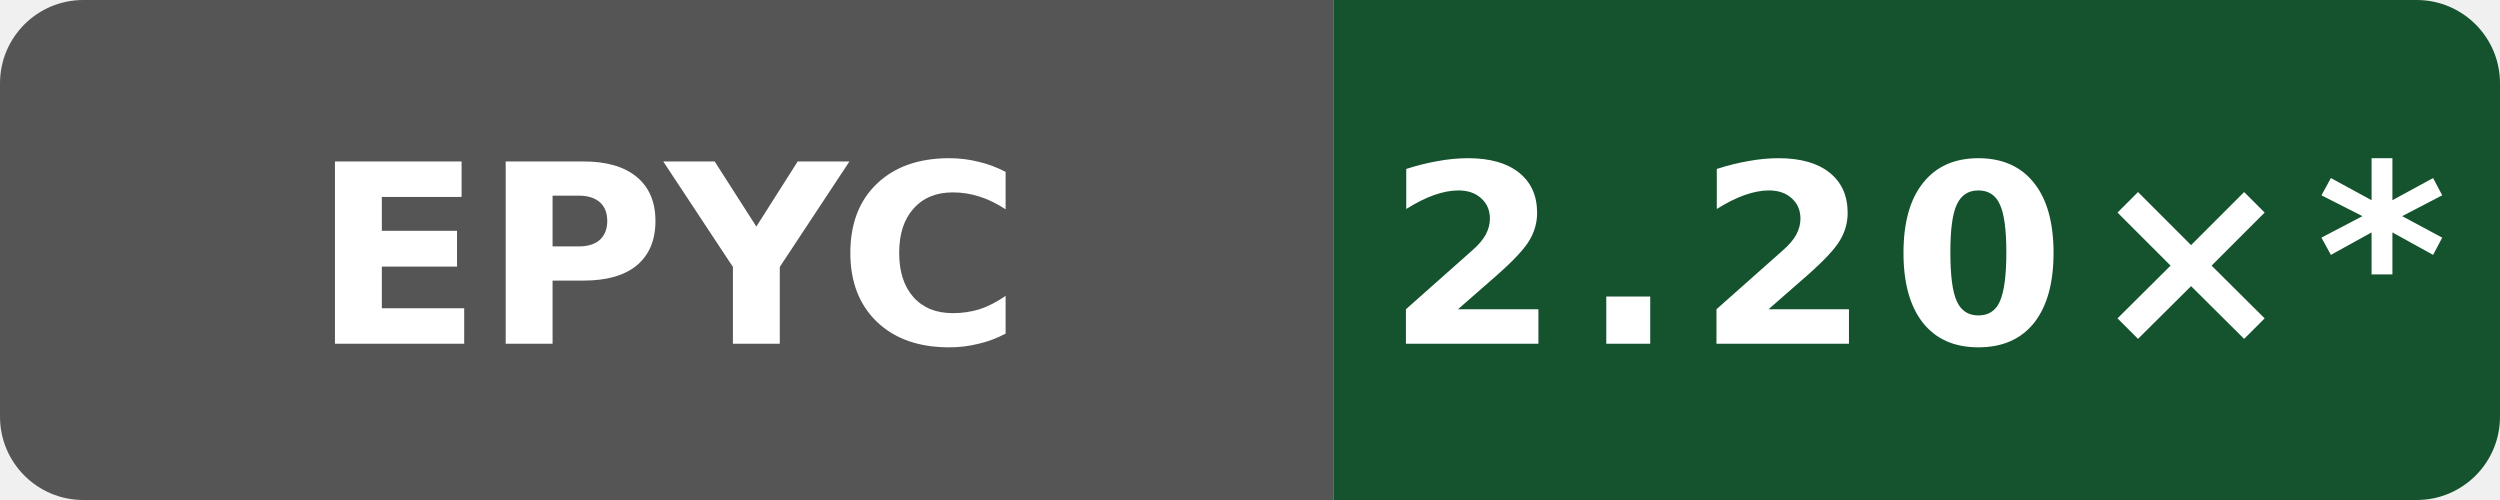
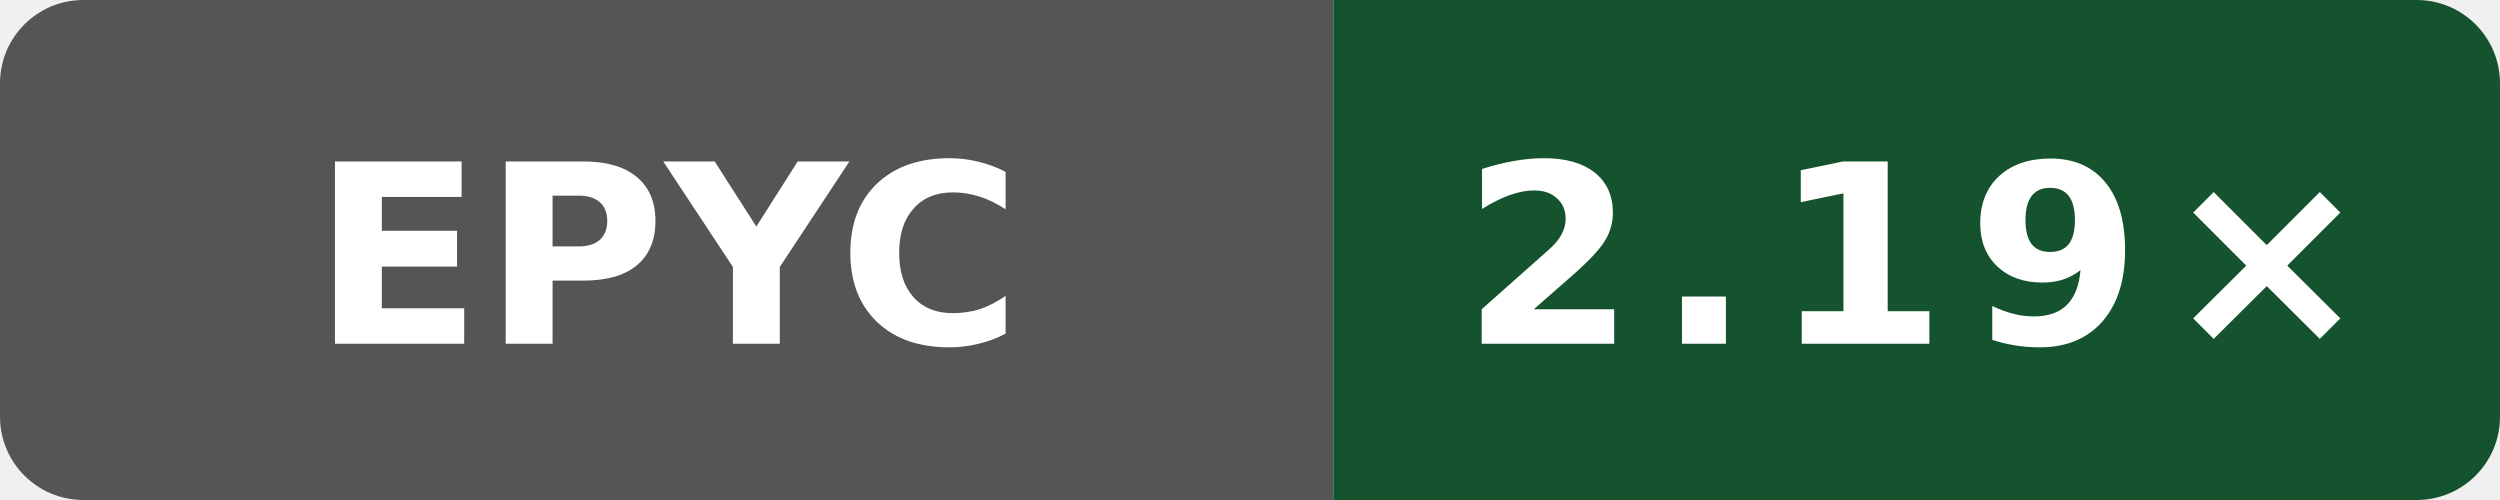
- <svg xmlns="http://www.w3.org/2000/svg" data-original-label="simdjson scalar-compile-clang; AMD EPYC 7763 64-Core Processor; revision 01bac61953a982df28933dfde0fa03eb65838ea4" data-original-message="2.20×" width="120" height="24" viewBox="0 0 120 24" role="img" aria-label="simdjson scalar-compile-clang; AMD EPYC 7763 64-Core Processor; revision 01bac61953a982df28933dfde0fa03eb65838ea4; measured 01bac61953a982df28933dfde0fa03eb65838ea4; 34 commits behind main: 2.20×*">
+ <svg xmlns="http://www.w3.org/2000/svg" data-original-label="simdjson scalar-compile-clang; AMD EPYC 7763 64-Core Processor; revision a649ddb21dd810338ac87d93e7d2e713d0f98ab1" data-original-message="2.19×" width="120" height="24" viewBox="0 0 120 24" role="img" aria-label="simdjson scalar-compile-clang; AMD EPYC 7763 64-Core Processor; revision a649ddb21dd810338ac87d93e7d2e713d0f98ab1; measured a649ddb21dd810338ac87d93e7d2e713d0f98ab1; 0 commits behind main: 2.19×">
  <defs>
    <clipPath id="badge">
      <rect width="120" height="24" rx="4" />
    </clipPath>
  </defs>
  <g clip-path="url(#badge)">
    <rect width="64" height="24" fill="#555" />
    <rect x="64" width="56" height="24" fill="#14532d" />
  </g>
  <text x="32" y="16.5" fill="#fff" text-anchor="middle" font-family="Verdana,Geneva,DejaVu Sans,sans-serif" font-size="12" font-weight="700" textLength="31" lengthAdjust="spacingAndGlyphs">EPYC</text>
-   <text x="92" y="16.5" fill="#fff" text-anchor="middle" font-family="Verdana,Geneva,DejaVu Sans,sans-serif" font-size="12" font-weight="700" letter-spacing="1" textLength="44" lengthAdjust="spacingAndGlyphs">2.20×*</text>
+   <text x="92" y="16.5" fill="#fff" text-anchor="middle" font-family="Verdana,Geneva,DejaVu Sans,sans-serif" font-size="12" font-weight="700" letter-spacing="1" textLength="39" lengthAdjust="spacingAndGlyphs">2.19×</text>
</svg>
